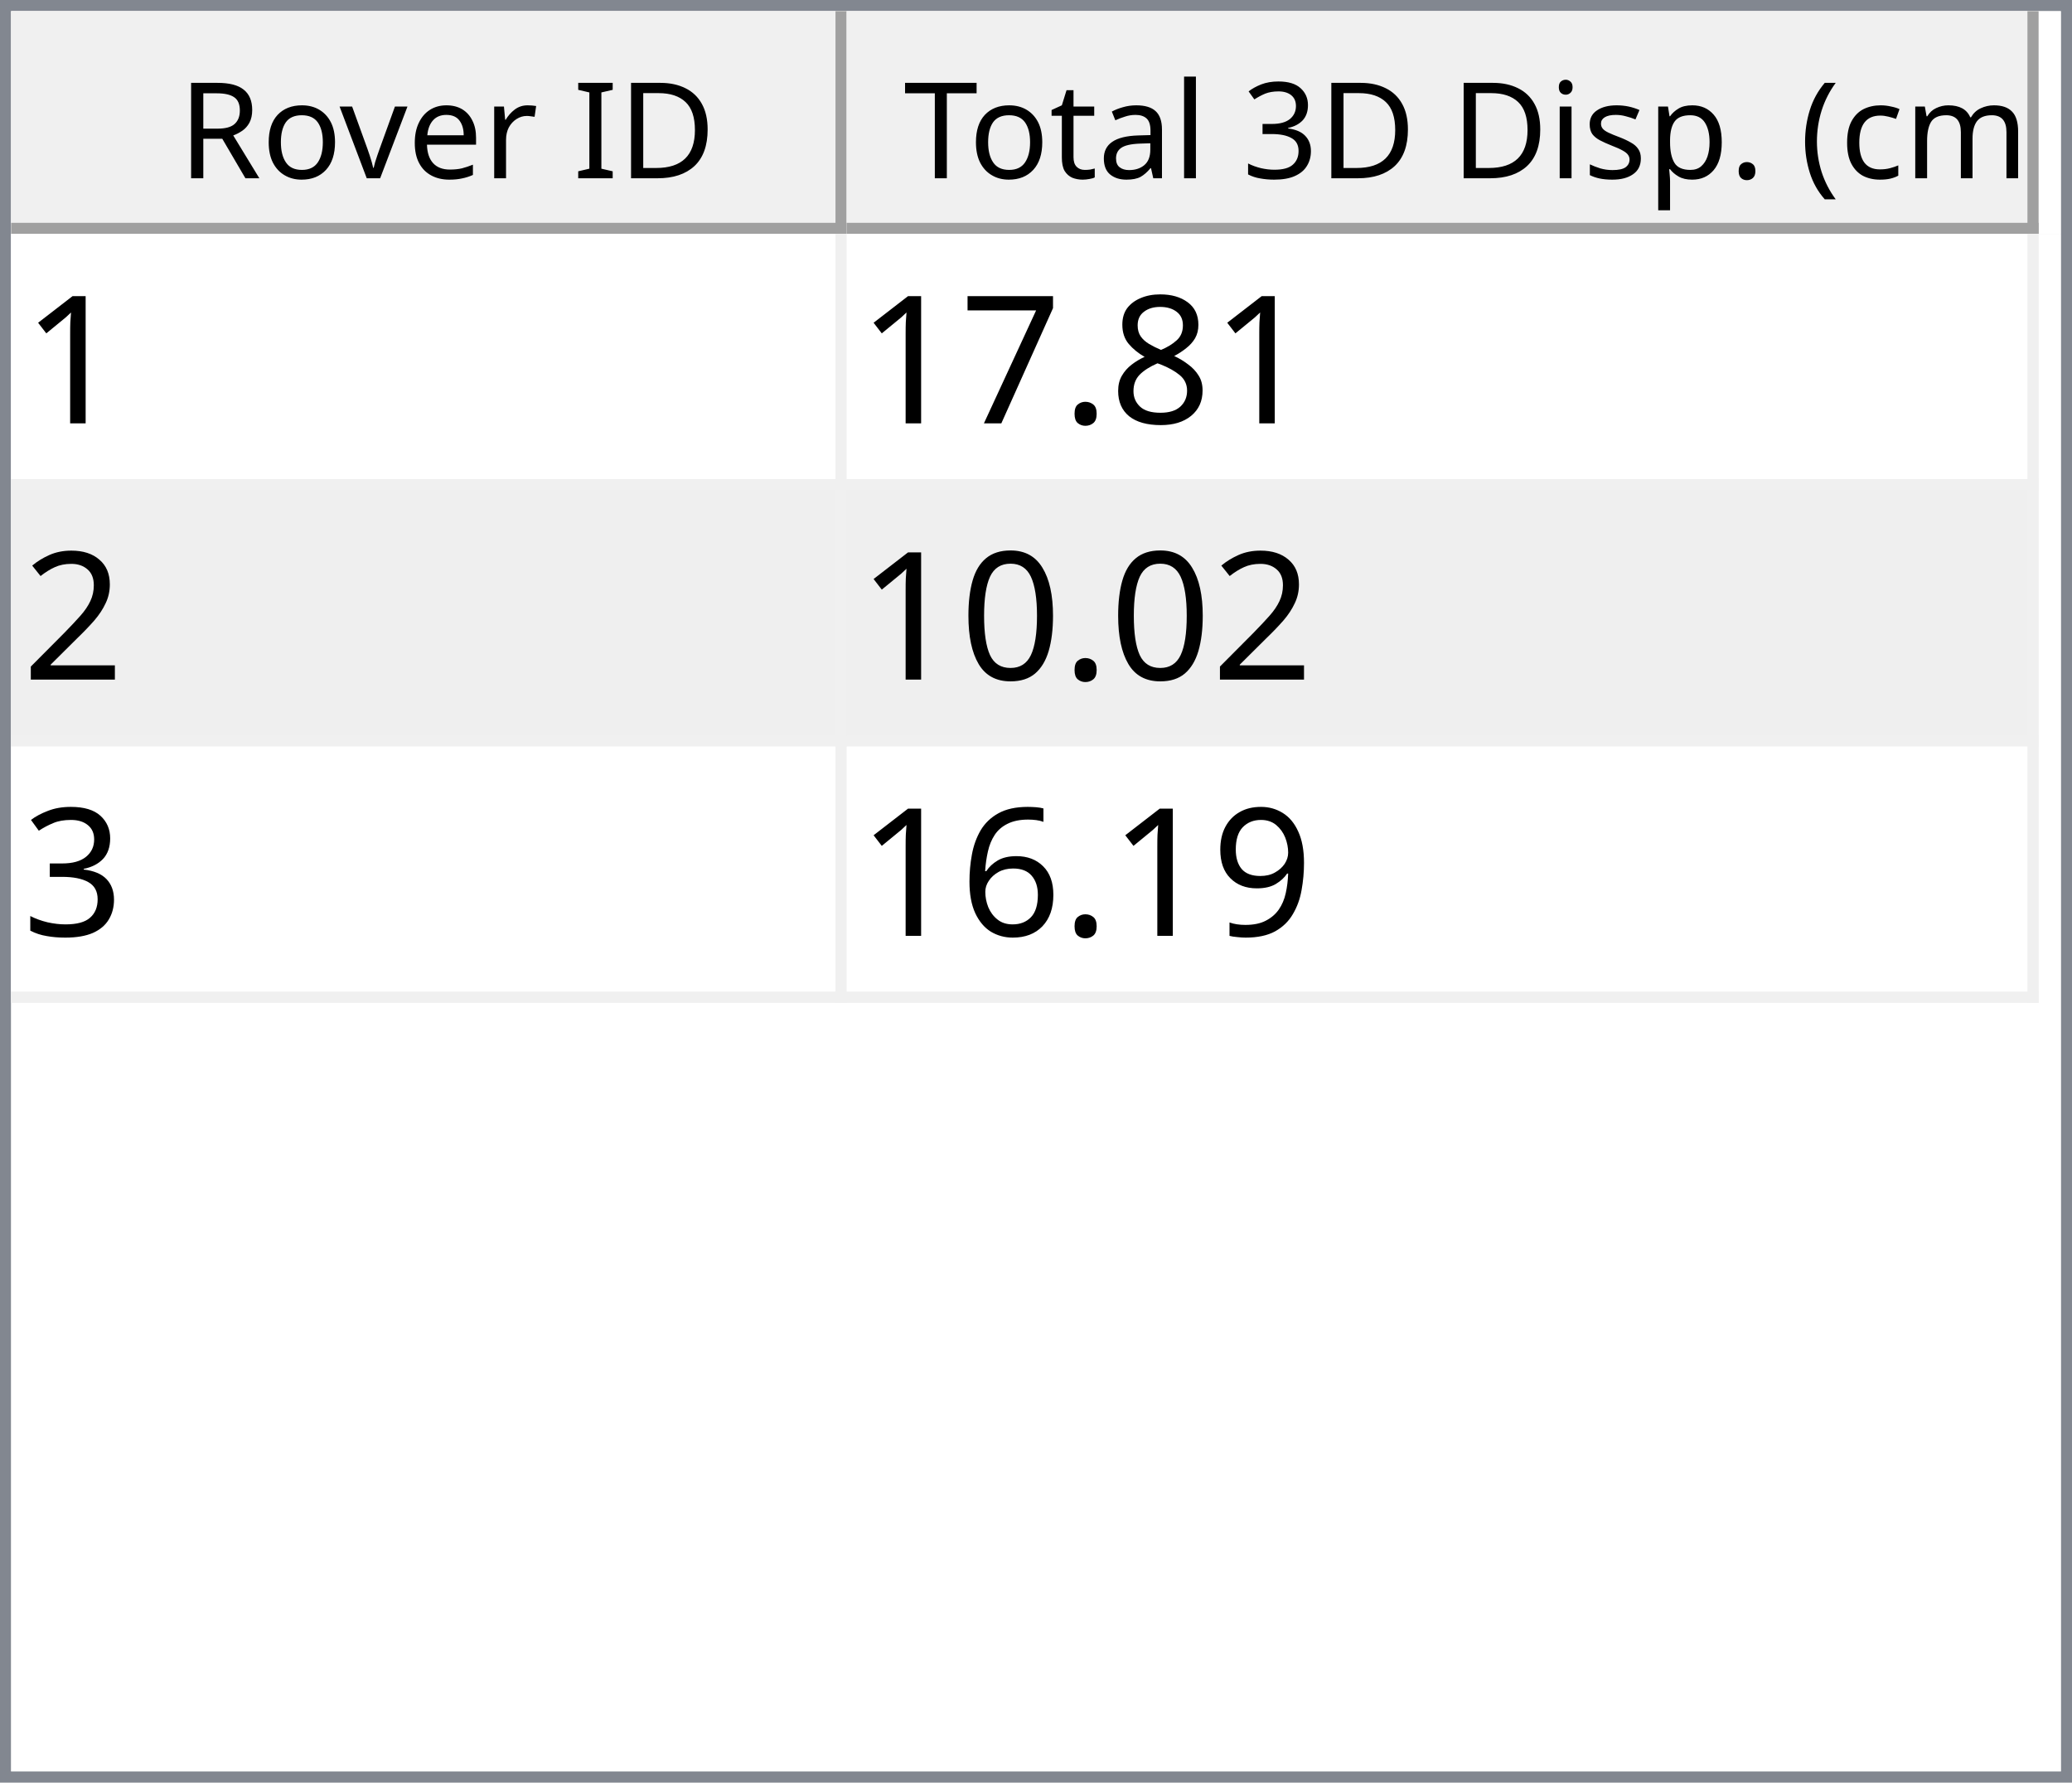
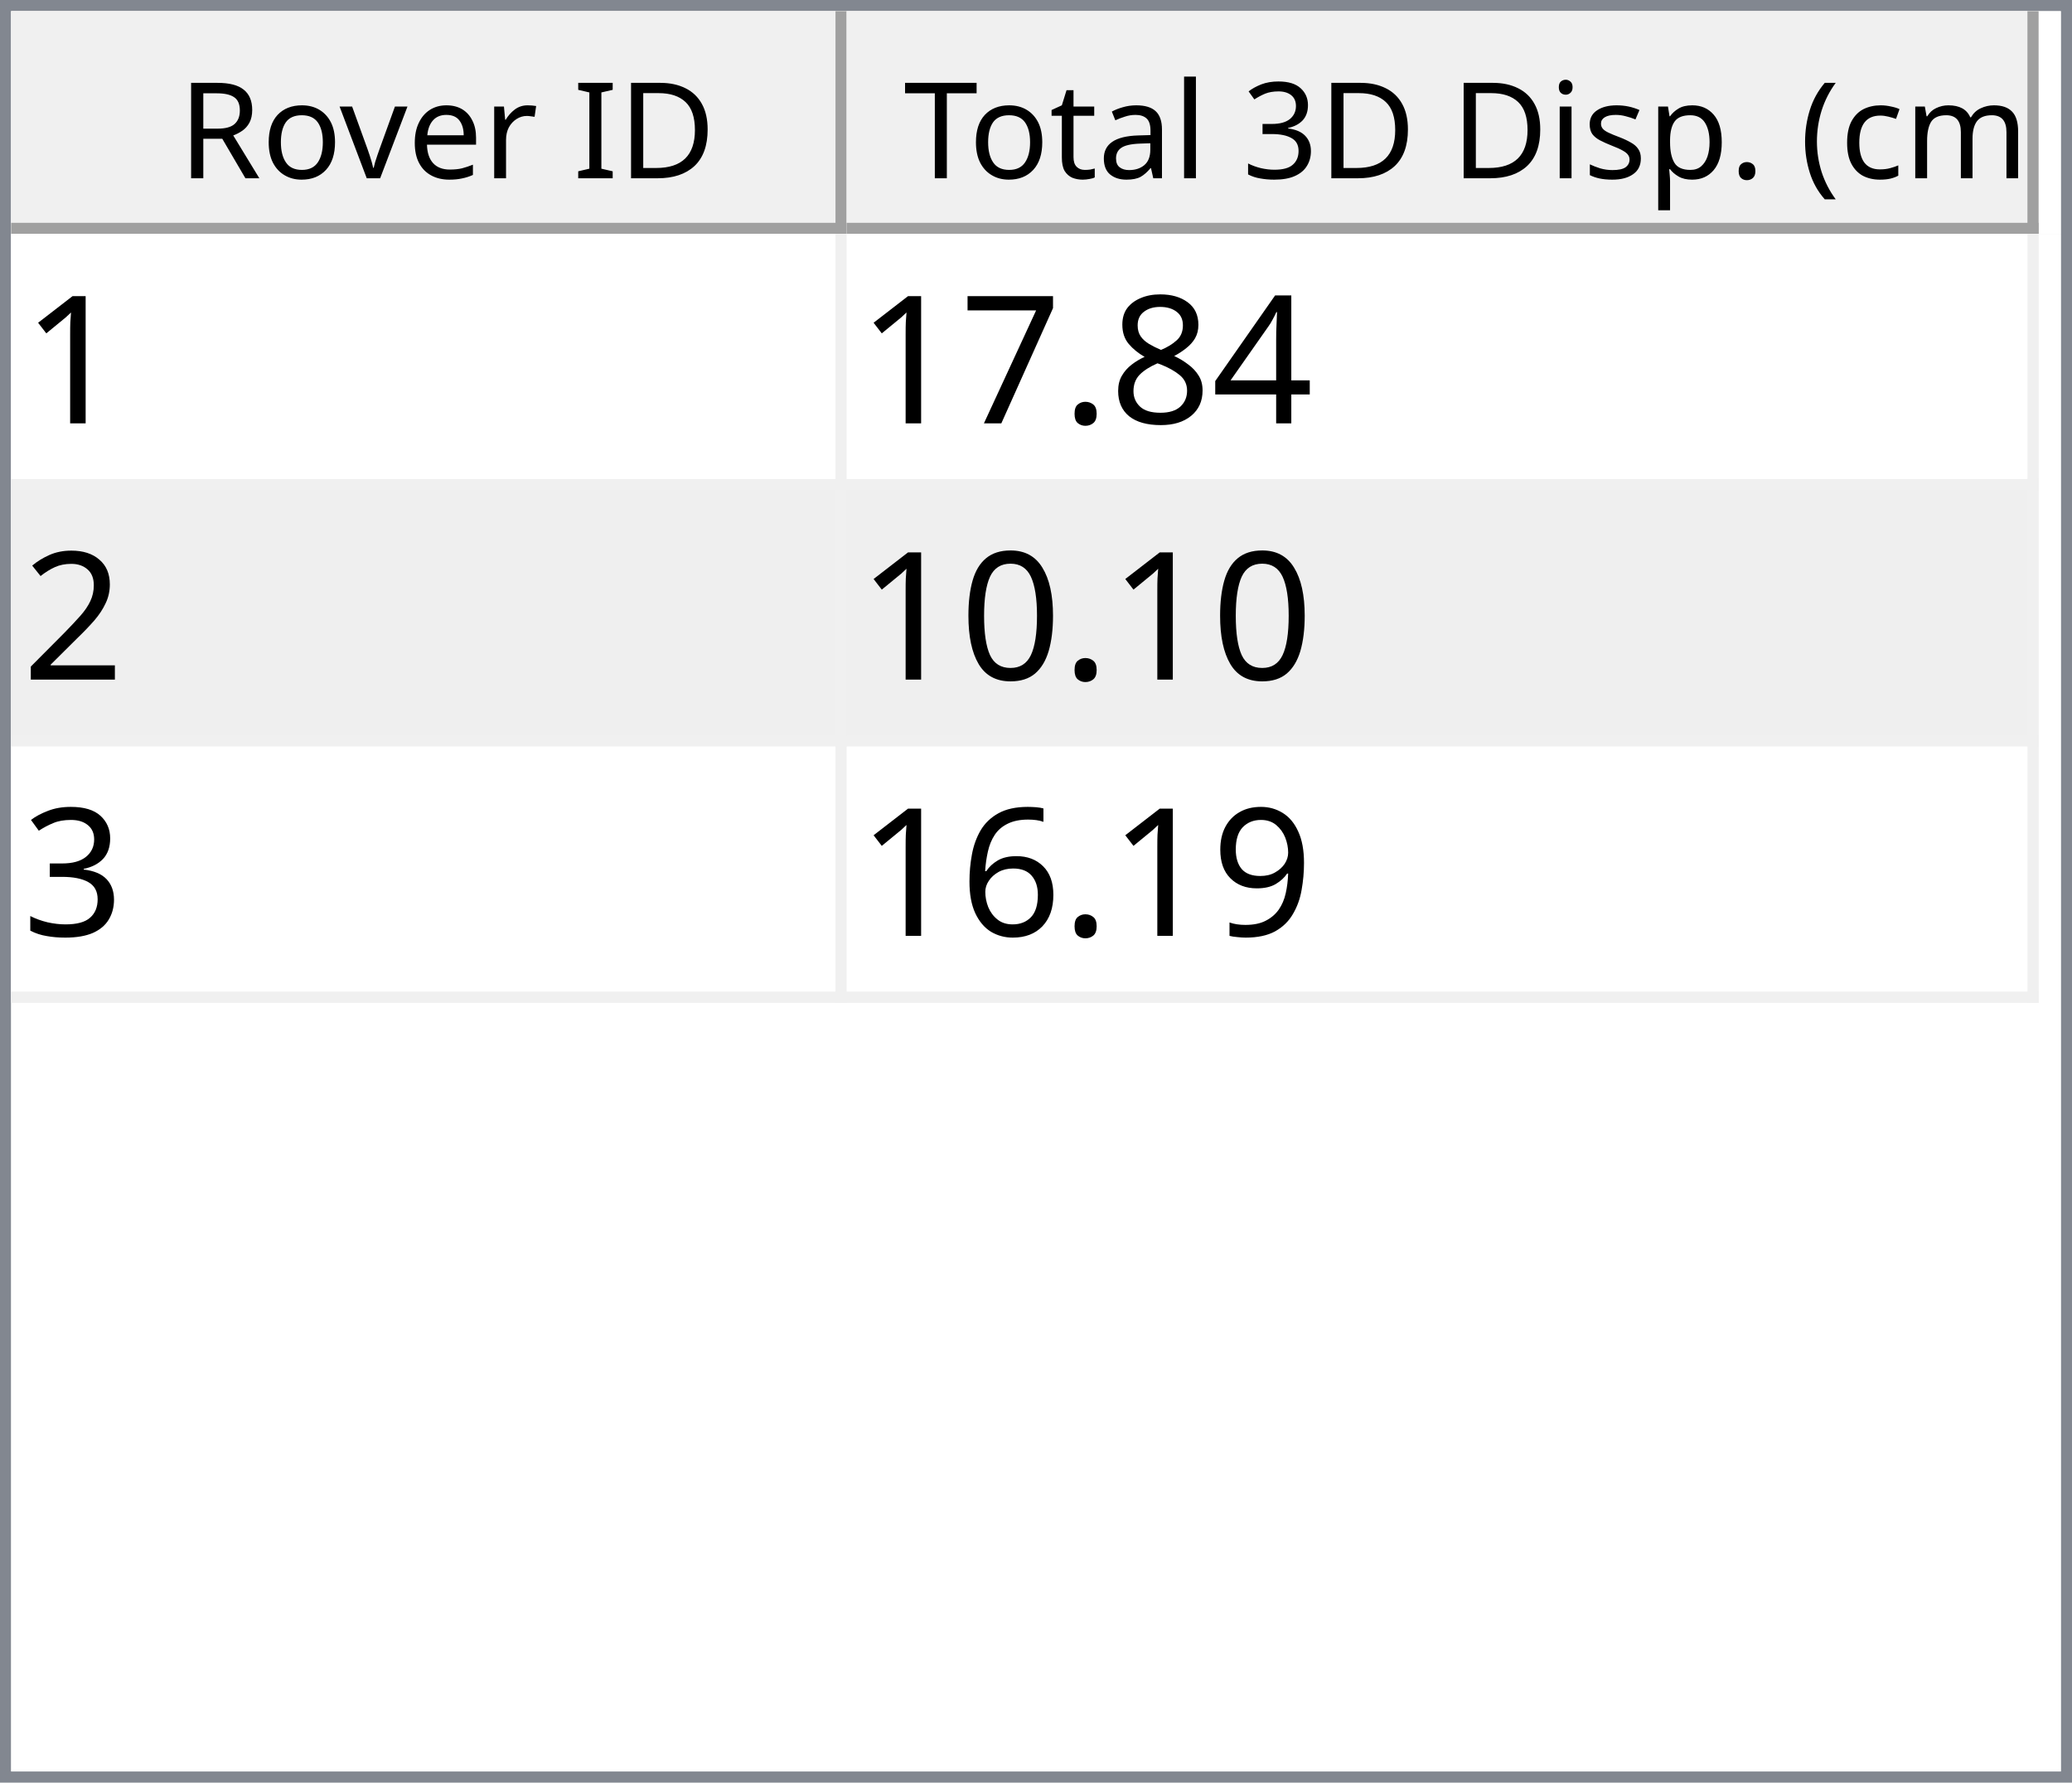
<svg xmlns="http://www.w3.org/2000/svg" style="fill-opacity:1; color-rendering:auto; color-interpolation:auto; text-rendering:auto; stroke:black; stroke-linecap:square; stroke-miterlimit:10; shape-rendering:auto; stroke-opacity:1; fill:black; stroke-dasharray:none; font-weight:normal; stroke-width:1; font-family:'Dialog'; font-style:normal; stroke-linejoin:miter; font-size:12px; stroke-dashoffset:0; image-rendering:auto;" width="186" height="160">
  <defs id="genericDefs" />
  <g>
    <defs id="defs1">
      <clipPath clipPathUnits="userSpaceOnUse" id="clipPath1">
        <path d="M0 0 L186 0 L186 160 L0 160 L0 0 Z" />
      </clipPath>
      <clipPath clipPathUnits="userSpaceOnUse" id="clipPath2">
        <path d="M0 0 L0 160 L186 160 L186 0 Z" />
      </clipPath>
      <clipPath clipPathUnits="userSpaceOnUse" id="clipPath3">
        <path d="M0 0 L0 20 L184 20 L184 0 Z" />
      </clipPath>
      <clipPath clipPathUnits="userSpaceOnUse" id="clipPath4">
        <path d="M0 0 L0 20 L75 20 L75 0 Z" />
      </clipPath>
      <clipPath clipPathUnits="userSpaceOnUse" id="clipPath5">
        <path d="M1 1 L1 19 L74 19 L74 1 Z" />
      </clipPath>
      <clipPath clipPathUnits="userSpaceOnUse" id="clipPath6">
        <path d="M0 0 L0 18 L73 18 L73 0 Z" />
      </clipPath>
      <clipPath clipPathUnits="userSpaceOnUse" id="clipPath7">
        <path d="M-0.5 -0.5 L-0.5 19.5 L74.5 19.5 L74.5 -0.5 Z" />
      </clipPath>
      <clipPath clipPathUnits="userSpaceOnUse" id="clipPath8">
        <path d="M0 0 L0 20 L107 20 L107 0 Z" />
      </clipPath>
      <clipPath clipPathUnits="userSpaceOnUse" id="clipPath9">
        <path d="M1 1 L1 19 L106 19 L106 1 Z" />
      </clipPath>
      <clipPath clipPathUnits="userSpaceOnUse" id="clipPath10">
        <path d="M0 0 L0 18 L105 18 L105 0 Z" />
      </clipPath>
      <clipPath clipPathUnits="userSpaceOnUse" id="clipPath11">
        <path d="M-0.5 -0.5 L-0.5 19.5 L106.5 19.5 L106.5 -0.5 Z" />
      </clipPath>
      <clipPath clipPathUnits="userSpaceOnUse" id="clipPath12">
        <path d="M0 0 L0 138 L184 138 L184 0 Z" />
      </clipPath>
      <clipPath clipPathUnits="userSpaceOnUse" id="clipPath13">
        <path d="M0 0 L0 69 L182 69 L182 0 Z" />
      </clipPath>
      <clipPath clipPathUnits="userSpaceOnUse" id="clipPath14">
        <path d="M-0.5 -0.5 L-0.5 68.5 L181.5 68.5 L181.5 -0.5 Z" />
      </clipPath>
      <clipPath clipPathUnits="userSpaceOnUse" id="clipPath15">
        <path d="M0 0 L0 22 L74 22 L74 0 Z" />
      </clipPath>
      <clipPath clipPathUnits="userSpaceOnUse" id="clipPath16">
        <path d="M0 0 L0 22 L106 22 L106 0 Z" />
      </clipPath>
      <font horiz-adv-x="64.551" id="font1">
        <font-face ascent="107.91" descent="25.098" units-per-em="100" style="font-style:normal; font-family:Segoe UI; font-weight:normal;" />
        <missing-glyph horiz-adv-x="64.551" d="M8.109 0 L8.109 68.266 L56.453 68.266 L56.453 0 L8.109 0 ZM15.328 7.234 L49.219 7.234 L49.219 61.031 L15.328 61.031 L15.328 7.234 Z" />
        <glyph unicode="D" horiz-adv-x="70.117" d="M9.188 0 L9.188 70.016 L28.516 70.016 Q65.531 70.016 65.531 35.891 Q65.531 19.672 55.25 9.836 Q44.969 0 27.734 0 L9.188 0 ZM17.391 62.594 L17.391 7.422 L27.828 7.422 Q41.609 7.422 49.273 14.797 Q56.938 22.172 56.938 35.688 Q56.938 62.594 28.328 62.594 L17.391 62.594 Z" />
        <glyph unicode="I" horiz-adv-x="26.611" d="M17.391 0 L9.188 0 L9.188 70.016 L17.391 70.016 L17.391 0 Z" />
        <glyph unicode=" " horiz-adv-x="27.393" d="" />
        <glyph unicode="r" horiz-adv-x="34.766" d="M34.188 41.891 Q32.078 43.5 28.125 43.5 Q23 43.5 19.555 38.672 Q16.109 33.844 16.109 25.484 L16.109 0 L8.109 0 L8.109 50 L16.109 50 L16.109 39.703 L16.312 39.703 Q18.016 44.969 21.531 47.922 Q25.047 50.875 29.391 50.875 Q32.516 50.875 34.188 50.203 L34.188 41.891 Z" />
        <glyph unicode="e" horiz-adv-x="52.295" d="M48.297 23 L12.984 23 Q13.188 14.656 17.484 10.109 Q21.781 5.562 29.297 5.562 Q37.75 5.562 44.828 11.141 L44.828 3.609 Q38.234 -1.172 27.391 -1.172 Q16.797 -1.172 10.742 5.641 Q4.688 12.453 4.688 24.812 Q4.688 36.469 11.305 43.82 Q17.922 51.172 27.734 51.172 Q37.547 51.172 42.922 44.828 Q48.297 38.484 48.297 27.203 L48.297 23 ZM40.094 29.781 Q40.047 36.719 36.75 40.578 Q33.453 44.438 27.594 44.438 Q21.922 44.438 17.969 40.383 Q14.016 36.328 13.094 29.781 L40.094 29.781 Z" />
        <glyph unicode="v" horiz-adv-x="47.9" d="M47.406 50 L27.484 0 L19.625 0 L0.688 50 L9.469 50 L22.172 13.672 Q23.578 9.672 23.922 6.688 L24.125 6.688 Q24.609 10.453 25.688 13.484 L38.969 50 L47.406 50 Z" />
        <glyph unicode="o" horiz-adv-x="58.594" d="M29 -1.172 Q17.922 -1.172 11.305 5.836 Q4.688 12.844 4.688 24.422 Q4.688 37.016 11.57 44.094 Q18.453 51.172 30.172 51.172 Q41.359 51.172 47.633 44.289 Q53.906 37.406 53.906 25.203 Q53.906 13.234 47.141 6.031 Q40.375 -1.172 29 -1.172 ZM29.594 44.438 Q21.875 44.438 17.383 39.188 Q12.891 33.938 12.891 24.703 Q12.891 15.828 17.43 10.695 Q21.969 5.562 29.594 5.562 Q37.359 5.562 41.531 10.594 Q45.703 15.625 45.703 24.906 Q45.703 34.281 41.531 39.359 Q37.359 44.438 29.594 44.438 Z" />
        <glyph unicode="R" horiz-adv-x="59.814" d="M59.375 0 L49.609 0 L37.891 19.625 Q36.281 22.359 34.766 24.289 Q33.25 26.219 31.664 27.438 Q30.078 28.656 28.25 29.219 Q26.422 29.781 24.125 29.781 L17.391 29.781 L17.391 0 L9.188 0 L9.188 70.016 L30.078 70.016 Q34.672 70.016 38.555 68.867 Q42.438 67.719 45.289 65.375 Q48.141 63.031 49.758 59.547 Q51.375 56.062 51.375 51.375 Q51.375 47.703 50.273 44.656 Q49.172 41.609 47.148 39.211 Q45.125 36.812 42.266 35.133 Q39.406 33.453 35.844 32.516 L35.844 32.328 Q37.594 31.547 38.891 30.547 Q40.188 29.547 41.359 28.18 Q42.531 26.812 43.68 25.078 Q44.828 23.344 46.234 21.047 L59.375 0 ZM17.391 62.594 L17.391 37.203 L28.516 37.203 Q31.594 37.203 34.203 38.133 Q36.812 39.062 38.719 40.797 Q40.625 42.531 41.703 45.047 Q42.781 47.562 42.781 50.688 Q42.781 56.297 39.141 59.445 Q35.5 62.594 28.609 62.594 L17.391 62.594 Z" />
        <glyph unicode=")" horiz-adv-x="30.176" d="M8.297 -15.922 L1.172 -15.922 Q16.406 2.344 16.406 26.812 Q16.406 51.469 1.078 70.016 L8.297 70.016 Q23.531 52.156 23.531 26.703 Q23.531 1.375 8.297 -15.922 Z" />
        <glyph unicode="m" horiz-adv-x="86.133" d="M79.109 0 L71.094 0 L71.094 28.719 Q71.094 37.016 68.531 40.727 Q65.969 44.438 59.906 44.438 Q54.781 44.438 51.195 39.75 Q47.609 35.062 47.609 28.516 L47.609 0 L39.594 0 L39.594 29.688 Q39.594 44.438 28.219 44.438 Q22.953 44.438 19.531 40.016 Q16.109 35.594 16.109 28.516 L16.109 0 L8.109 0 L8.109 50 L16.109 50 L16.109 42.094 L16.312 42.094 Q21.625 51.172 31.844 51.172 Q36.969 51.172 40.773 48.312 Q44.578 45.453 46 40.828 Q51.562 51.172 62.594 51.172 Q79.109 51.172 79.109 30.812 L79.109 0 Z" />
        <glyph unicode="c" horiz-adv-x="46.191" d="M42.188 2.297 Q36.422 -1.172 28.516 -1.172 Q17.828 -1.172 11.258 5.789 Q4.688 12.75 4.688 23.828 Q4.688 36.188 11.766 43.68 Q18.844 51.172 30.672 51.172 Q37.25 51.172 42.281 48.734 L42.281 40.531 Q36.719 44.438 30.375 44.438 Q22.703 44.438 17.797 38.945 Q12.891 33.453 12.891 24.516 Q12.891 15.719 17.508 10.641 Q22.125 5.562 29.891 5.562 Q36.422 5.562 42.188 9.906 L42.188 2.297 Z" />
        <glyph unicode="(" horiz-adv-x="30.176" d="M29.109 -15.922 L21.969 -15.922 Q6.844 1.375 6.844 26.703 Q6.844 52.156 21.969 70.016 L29.203 70.016 Q13.875 51.469 13.875 26.812 Q13.875 2.344 29.109 -15.922 Z" />
        <glyph unicode="." horiz-adv-x="21.68" d="M10.891 -1.078 Q8.641 -1.078 7.055 0.539 Q5.469 2.156 5.469 4.391 Q5.469 6.641 7.055 8.273 Q8.641 9.906 10.891 9.906 Q13.188 9.906 14.797 8.273 Q16.406 6.641 16.406 4.391 Q16.406 2.156 14.797 0.539 Q13.188 -1.078 10.891 -1.078 Z" />
        <glyph unicode="p" horiz-adv-x="58.789" d="M16.312 7.234 L16.109 7.234 L16.109 -23 L8.109 -23 L8.109 50 L16.109 50 L16.109 41.219 L16.312 41.219 Q22.219 51.172 33.594 51.172 Q43.266 51.172 48.688 44.461 Q54.109 37.75 54.109 26.469 Q54.109 13.922 48 6.375 Q41.891 -1.172 31.297 -1.172 Q21.578 -1.172 16.312 7.234 ZM16.109 27.391 L16.109 20.406 Q16.109 14.203 20.141 9.883 Q24.172 5.562 30.375 5.562 Q37.641 5.562 41.773 11.133 Q45.906 16.703 45.906 26.609 Q45.906 34.969 42.047 39.703 Q38.188 44.438 31.594 44.438 Q24.609 44.438 20.359 39.578 Q16.109 34.719 16.109 27.391 Z" />
        <glyph unicode="s" horiz-adv-x="42.432" d="M5.078 1.812 L5.078 10.406 Q11.625 5.562 19.484 5.562 Q30.031 5.562 30.031 12.594 Q30.031 14.594 29.125 15.992 Q28.219 17.391 26.68 18.461 Q25.141 19.531 23.07 20.383 Q21 21.234 18.609 22.172 Q15.281 23.484 12.766 24.828 Q10.25 26.172 8.57 27.859 Q6.891 29.547 6.031 31.695 Q5.172 33.844 5.172 36.719 Q5.172 40.234 6.789 42.945 Q8.406 45.656 11.086 47.484 Q13.766 49.312 17.211 50.242 Q20.656 51.172 24.312 51.172 Q30.812 51.172 35.938 48.922 L35.938 40.828 Q30.422 44.438 23.25 44.438 Q21 44.438 19.195 43.922 Q17.391 43.406 16.094 42.477 Q14.797 41.547 14.086 40.258 Q13.375 38.969 13.375 37.406 Q13.375 35.453 14.086 34.133 Q14.797 32.812 16.164 31.789 Q17.531 30.766 19.484 29.938 Q21.438 29.109 23.922 28.125 Q27.25 26.859 29.883 25.516 Q32.516 24.172 34.375 22.484 Q36.234 20.797 37.234 18.602 Q38.234 16.406 38.234 13.375 Q38.234 9.672 36.602 6.938 Q34.969 4.203 32.234 2.398 Q29.5 0.594 25.93 -0.289 Q22.359 -1.172 18.453 -1.172 Q10.75 -1.172 5.078 1.812 Z" />
        <glyph unicode="i" horiz-adv-x="24.219" d="M12.203 62.703 Q10.062 62.703 8.547 64.164 Q7.031 65.625 7.031 67.875 Q7.031 70.125 8.547 71.609 Q10.062 73.094 12.203 73.094 Q14.406 73.094 15.945 71.609 Q17.484 70.125 17.484 67.875 Q17.484 65.719 15.945 64.211 Q14.406 62.703 12.203 62.703 ZM16.109 0 L8.109 0 L8.109 50 L16.109 50 L16.109 0 Z" />
        <glyph unicode="3" horiz-adv-x="53.906" d="M46.531 19.828 Q46.531 15.094 44.75 11.211 Q42.969 7.328 39.719 4.57 Q36.469 1.812 31.93 0.297 Q27.391 -1.219 21.922 -1.219 Q11.922 -1.219 6 2.594 L6 11.188 Q13.094 5.609 22.219 5.609 Q25.875 5.609 28.828 6.539 Q31.781 7.469 33.906 9.227 Q36.031 10.984 37.18 13.477 Q38.328 15.969 38.328 19.094 Q38.328 32.812 18.797 32.812 L12.984 32.812 L12.984 39.594 L18.5 39.594 Q35.797 39.594 35.797 52.484 Q35.797 64.406 22.609 64.406 Q15.188 64.406 8.688 59.422 L8.688 67.188 Q15.375 71.188 24.609 71.188 Q29 71.188 32.57 69.969 Q36.141 68.75 38.68 66.555 Q41.219 64.359 42.609 61.281 Q44 58.203 44 54.5 Q44 40.672 30.031 36.719 L30.031 36.531 Q33.594 36.141 36.625 34.797 Q39.656 33.453 41.852 31.305 Q44.047 29.156 45.289 26.25 Q46.531 23.344 46.531 19.828 Z" />
        <glyph unicode="l" horiz-adv-x="24.219" d="M16.109 0 L8.109 0 L8.109 74.031 L16.109 74.031 L16.109 0 Z" />
        <glyph unicode="a" horiz-adv-x="50.879" d="M43.891 0 L35.891 0 L35.891 7.812 L35.688 7.812 Q30.469 -1.172 20.312 -1.172 Q12.844 -1.172 8.617 2.781 Q4.391 6.734 4.391 13.281 Q4.391 27.297 20.906 29.594 L35.891 31.688 Q35.891 44.438 25.594 44.438 Q16.547 44.438 9.281 38.281 L9.281 46.484 Q16.656 51.172 26.266 51.172 Q43.891 51.172 43.891 32.516 L43.891 0 ZM35.891 25.297 L23.828 23.641 Q18.266 22.859 15.43 20.875 Q12.594 18.891 12.594 13.875 Q12.594 10.203 15.211 7.883 Q17.828 5.562 22.172 5.562 Q28.125 5.562 32.008 9.742 Q35.891 13.922 35.891 20.312 L35.891 25.297 Z" />
        <glyph unicode="t" horiz-adv-x="33.887" d="M31.297 0.484 Q28.469 -1.078 23.828 -1.078 Q10.688 -1.078 10.688 13.578 L10.688 43.172 L2.094 43.172 L2.094 50 L10.688 50 L10.688 62.203 L18.703 64.797 L18.703 50 L31.297 50 L31.297 43.172 L18.703 43.172 L18.703 14.984 Q18.703 9.969 20.414 7.82 Q22.125 5.672 26.078 5.672 Q29.109 5.672 31.297 7.328 L31.297 0.484 Z" />
        <glyph unicode="T" horiz-adv-x="52.393" d="M50.594 62.594 L30.375 62.594 L30.375 0 L22.172 0 L22.172 62.594 L2 62.594 L2 70.016 L50.594 70.016 L50.594 62.594 Z" />
      </font>
      <font horiz-adv-x="75.0" id="font2">
        <font-face ascent="100.537" descent="21.973" units-per-em="100" style="font-style:normal; font-family:sans-serif; font-weight:normal;" />
        <missing-glyph horiz-adv-x="75.0" d="M12.5 0 L12.5 62.5 L62.5 62.5 L62.5 0 L12.5 0 ZM14.062 1.562 L60.938 1.562 L60.938 60.938 L14.062 60.938 L14.062 1.562 Z" />
        <glyph unicode="1" horiz-adv-x="55.615" d="M37.25 0 L28.469 0 L28.469 56 Q25.297 52.984 20.141 49.953 Q14.984 46.922 10.891 45.406 L10.891 53.906 Q18.266 57.375 23.781 62.305 Q29.297 67.234 31.594 71.875 L37.25 71.875 L37.25 0 Z" />
+         <glyph unicode="4" horiz-adv-x="55.615" d="M32.328 0 L32.328 17.141 L1.266 17.141 L1.266 25.203 L33.938 71.578 L41.109 71.578 L41.109 25.203 L50.781 25.203 L50.781 17.141 L41.109 17.141 L41.109 0 L32.328 0 ZM32.328 25.203 L32.328 57.469 L9.906 25.203 L32.328 25.203 Z" />
        <glyph unicode="8" horiz-adv-x="55.615" d="M17.672 38.812 Q12.203 40.828 9.57 44.539 Q6.938 48.25 6.938 53.422 Q6.938 61.234 12.555 66.555 Q18.172 71.875 27.484 71.875 Q36.859 71.875 42.578 66.43 Q48.297 60.984 48.297 53.172 Q48.297 48.188 45.68 44.508 Q43.062 40.828 37.75 38.812 Q44.344 36.672 47.781 31.883 Q51.219 27.094 51.219 20.453 Q51.219 11.281 44.727 5.031 Q38.234 -1.219 27.641 -1.219 Q17.047 -1.219 10.547 5.055 Q4.047 11.328 4.047 20.703 Q4.047 27.688 7.594 32.398 Q11.141 37.109 17.672 38.812 ZM15.922 53.719 Q15.922 48.641 19.195 45.414 Q22.469 42.188 27.688 42.188 Q32.766 42.188 36.016 45.383 Q39.266 48.578 39.266 53.219 Q39.266 58.062 35.914 61.359 Q32.562 64.656 27.594 64.656 Q22.562 64.656 19.242 61.43 Q15.922 58.203 15.922 53.719 ZM13.094 20.656 Q13.094 16.891 14.875 13.375 Q16.656 9.859 20.172 7.93 Q23.688 6 27.734 6 Q34.031 6 38.133 10.055 Q42.234 14.109 42.234 20.359 Q42.234 26.703 38.016 30.859 Q33.797 35.016 27.438 35.016 Q21.234 35.016 17.164 30.914 Q13.094 26.812 13.094 20.656 Z" />
        <glyph unicode="." horiz-adv-x="27.783" d="M9.078 0 L9.078 10.016 L19.094 10.016 L19.094 0 L9.078 0 Z" />
        <glyph unicode="7" horiz-adv-x="55.615" d="M4.734 62.203 L4.734 70.656 L51.078 70.656 L51.078 63.812 Q44.234 56.547 37.523 44.484 Q30.812 32.422 27.156 19.672 Q24.516 10.688 23.781 0 L14.75 0 Q14.891 8.453 18.062 20.414 Q21.234 32.375 27.172 43.484 Q33.109 54.594 39.797 62.203 L4.734 62.203 Z" />
        <glyph unicode="2" horiz-adv-x="55.615" d="M50.344 8.453 L50.344 0 L3.031 0 Q2.938 3.172 4.047 6.109 Q5.859 10.938 9.836 15.625 Q13.812 20.312 21.344 26.469 Q33.016 36.031 37.117 41.625 Q41.219 47.219 41.219 52.203 Q41.219 57.422 37.477 61.008 Q33.734 64.594 27.734 64.594 Q21.391 64.594 17.578 60.789 Q13.766 56.984 13.719 50.25 L4.688 51.172 Q5.609 61.281 11.664 66.578 Q17.719 71.875 27.938 71.875 Q38.234 71.875 44.242 66.164 Q50.25 60.453 50.25 52 Q50.25 47.703 48.492 43.555 Q46.734 39.406 42.656 34.812 Q38.578 30.219 29.109 22.219 Q21.188 15.578 18.945 13.211 Q16.703 10.844 15.234 8.453 L50.344 8.453 Z" />
        <glyph unicode="0" horiz-adv-x="55.615" d="M4.156 35.297 Q4.156 48 6.766 55.742 Q9.375 63.484 14.523 67.68 Q19.672 71.875 27.484 71.875 Q33.25 71.875 37.594 69.555 Q41.938 67.234 44.773 62.867 Q47.609 58.5 49.219 52.227 Q50.828 45.953 50.828 35.297 Q50.828 22.703 48.242 14.969 Q45.656 7.234 40.508 3.008 Q35.359 -1.219 27.484 -1.219 Q17.141 -1.219 11.234 6.203 Q4.156 15.141 4.156 35.297 ZM13.188 35.297 Q13.188 17.672 17.312 11.836 Q21.438 6 27.484 6 Q33.547 6 37.672 11.859 Q41.797 17.719 41.797 35.297 Q41.797 52.984 37.672 58.789 Q33.547 64.594 27.391 64.594 Q21.344 64.594 17.719 59.469 Q13.188 52.938 13.188 35.297 Z" />
        <glyph unicode="3" horiz-adv-x="55.615" d="M4.203 18.891 L12.984 20.062 Q14.5 12.594 18.141 9.297 Q21.781 6 27 6 Q33.203 6 37.477 10.297 Q41.75 14.594 41.75 20.953 Q41.75 27 37.797 30.93 Q33.844 34.859 27.734 34.859 Q25.25 34.859 21.531 33.891 L22.516 41.609 Q23.391 41.5 23.922 41.5 Q29.547 41.5 34.039 44.43 Q38.531 47.359 38.531 53.469 Q38.531 58.297 35.258 61.477 Q31.984 64.656 26.812 64.656 Q21.688 64.656 18.266 61.43 Q14.844 58.203 13.875 51.766 L5.078 53.328 Q6.688 62.156 12.398 67.016 Q18.109 71.875 26.609 71.875 Q32.469 71.875 37.398 69.359 Q42.328 66.844 44.945 62.5 Q47.562 58.156 47.562 53.266 Q47.562 48.641 45.07 44.828 Q42.578 41.016 37.703 38.766 Q44.047 37.312 47.562 32.695 Q51.078 28.078 51.078 21.141 Q51.078 11.766 44.242 5.25 Q37.406 -1.266 26.953 -1.266 Q17.531 -1.266 11.305 4.352 Q5.078 9.969 4.203 18.891 Z" />
        <glyph unicode="9" horiz-adv-x="55.615" d="M5.469 16.547 L13.922 17.328 Q14.984 11.375 18.016 8.688 Q21.047 6 25.781 6 Q29.828 6 32.883 7.859 Q35.938 9.719 37.891 12.82 Q39.844 15.922 41.164 21.195 Q42.484 26.469 42.484 31.938 Q42.484 32.516 42.438 33.688 Q39.797 29.5 35.234 26.883 Q30.672 24.266 25.344 24.266 Q16.453 24.266 10.305 30.711 Q4.156 37.156 4.156 47.703 Q4.156 58.594 10.578 65.234 Q17 71.875 26.656 71.875 Q33.641 71.875 39.43 68.117 Q45.219 64.359 48.219 57.398 Q51.219 50.438 51.219 37.25 Q51.219 23.531 48.242 15.406 Q45.266 7.281 39.383 3.031 Q33.5 -1.219 25.594 -1.219 Q17.188 -1.219 11.867 3.445 Q6.547 8.109 5.469 16.547 ZM41.453 48.141 Q41.453 55.719 37.43 60.156 Q33.406 64.594 27.734 64.594 Q21.875 64.594 17.531 59.812 Q13.188 55.031 13.188 47.406 Q13.188 40.578 17.312 36.305 Q21.438 32.031 27.484 32.031 Q33.594 32.031 37.523 36.305 Q41.453 40.578 41.453 48.141 Z" />
        <glyph unicode="6" horiz-adv-x="55.615" d="M49.75 54.047 L41.016 53.375 Q39.844 58.547 37.703 60.891 Q34.125 64.656 28.906 64.656 Q24.703 64.656 21.531 62.312 Q17.391 59.281 14.992 53.469 Q12.594 47.656 12.5 36.922 Q15.672 41.75 20.266 44.094 Q24.859 46.438 29.891 46.438 Q38.672 46.438 44.852 39.969 Q51.031 33.5 51.031 23.25 Q51.031 16.5 48.125 10.719 Q45.219 4.938 40.141 1.859 Q35.062 -1.219 28.609 -1.219 Q17.625 -1.219 10.695 6.859 Q3.766 14.938 3.766 33.5 Q3.766 54.25 11.422 63.672 Q18.109 71.875 29.438 71.875 Q37.891 71.875 43.289 67.141 Q48.688 62.406 49.75 54.047 ZM13.875 23.188 Q13.875 18.656 15.797 14.508 Q17.719 10.359 21.188 8.18 Q24.656 6 28.469 6 Q34.031 6 38.039 10.492 Q42.047 14.984 42.047 22.703 Q42.047 30.125 38.086 34.398 Q34.125 38.672 28.125 38.672 Q22.172 38.672 18.023 34.398 Q13.875 30.125 13.875 23.188 Z" />
      </font>
    </defs>
    <g style="fill:white; stroke:white;">
      <rect x="0" y="0" width="186" style="clip-path:url(#clipPath1); stroke:none;" height="160" />
    </g>
    <g style="fill:white; text-rendering:optimizeSpeed; color-rendering:optimizeSpeed; image-rendering:optimizeSpeed; shape-rendering:crispEdges; stroke:white; color-interpolation:sRGB;">
      <rect x="0" width="186" height="160" y="0" style="stroke:none;" />
      <path style="stroke:none;" d="M0 160 L186 160 L186 0 L0 0 Z" />
    </g>
    <g style="fill:rgb(240,240,240); font-family:'Segoe UI'; stroke:rgb(240,240,240);">
      <rect x="0" y="0" width="186" style="clip-path:url(#clipPath2); stroke:none;" height="160" />
    </g>
    <g style="fill:rgb(130,135,144); font-family:'Segoe UI'; stroke:rgb(130,135,144);">
      <path d="M0 0 L186 0 L186 160 L0 160 L0 0 ZM1 1 L185 1 L185 159 L1 159 L1 1 Z" style="fill-rule:evenodd; clip-path:url(#clipPath2); stroke:none;" />
    </g>
    <g style="fill:white; font-family:'Segoe UI'; stroke:white;" transform="translate(1,1)">
      <rect x="0" y="0" width="184" style="clip-path:url(#clipPath3); stroke:none;" height="20" />
    </g>
    <g style="fill:rgb(240,240,240); font-family:'Segoe UI'; stroke:rgb(240,240,240);" transform="translate(1,1)">
      <rect x="0" y="0" width="75" style="clip-path:url(#clipPath4); stroke:none;" height="20" />
    </g>
    <g style="font-family:'Segoe UI';" transform="translate(2,2)">
      <text x="14" xml:space="preserve" y="14" style="clip-path:url(#clipPath6); stroke:none;">Rover ID</text>
    </g>
    <g style="fill:rgb(160,160,160); font-family:'Segoe UI'; stroke:rgb(160,160,160); stroke-linejoin:bevel;" transform="translate(1.5,1.5)">
      <line x1="74" x2="74" y1="0" style="fill:none; clip-path:url(#clipPath7);" y2="19" />
    </g>
    <g style="fill:rgb(160,160,160); font-family:'Segoe UI'; stroke:rgb(160,160,160); stroke-linejoin:bevel;" transform="matrix(1,0,0,1,1,1) translate(0.5,0.5)">
      <line x1="0" x2="74" y1="19" style="fill:none; clip-path:url(#clipPath7);" y2="19" />
    </g>
    <g style="fill:rgb(240,240,240); font-family:'Segoe UI'; stroke:rgb(240,240,240);" transform="translate(76,1)">
      <rect x="0" y="0" width="107" style="clip-path:url(#clipPath8); stroke:none;" height="20" />
    </g>
    <g style="font-family:'Segoe UI';" transform="translate(77,2)">
      <text x="1" xml:space="preserve" y="14" style="clip-path:url(#clipPath10); stroke:none;"> Total 3D Disp. (cm)</text>
    </g>
    <g style="fill:rgb(160,160,160); font-family:'Segoe UI'; stroke:rgb(160,160,160); stroke-linejoin:bevel;" transform="translate(76.5,1.5)">
      <line x1="106" x2="106" y1="0" style="fill:none; clip-path:url(#clipPath11);" y2="19" />
    </g>
    <g style="fill:rgb(160,160,160); font-family:'Segoe UI'; stroke:rgb(160,160,160); stroke-linejoin:bevel;" transform="matrix(1,0,0,1,76,1) translate(0.5,0.5)">
      <line x1="0" x2="106" y1="19" style="fill:none; clip-path:url(#clipPath11);" y2="19" />
    </g>
    <g style="fill:white; font-family:'Segoe UI'; stroke:white;" transform="translate(1,21)">
      <rect x="0" y="0" width="184" style="clip-path:url(#clipPath12); stroke:none;" height="138" />
    </g>
    <g style="fill:rgb(240,240,240); font-size:16px; font-family:sans-serif; stroke:rgb(240,240,240);" transform="translate(1,21)">
      <rect x="0" y="0" width="182" style="clip-path:url(#clipPath13); stroke:none;" height="69" />
      <line transform="translate(0.5,0.5)" x1="0" x2="181" y1="22" style="clip-path:url(#clipPath14); fill:none; stroke-linejoin:bevel;" y2="22" />
    </g>
    <g transform="matrix(1,0,0,1,1,21) translate(0.5,0.5)" style="fill:rgb(240,240,240); font-size:16px; font-family:sans-serif; stroke:rgb(240,240,240); stroke-linejoin:bevel;">
      <line x1="0" x2="181" y1="45" style="fill:none; clip-path:url(#clipPath14);" y2="45" />
    </g>
    <g transform="matrix(1,0,0,1,1,21) translate(0.5,0.5)" style="fill:rgb(240,240,240); font-size:16px; font-family:sans-serif; stroke:rgb(240,240,240); stroke-linejoin:bevel;">
      <line x1="0" x2="181" y1="68" style="fill:none; clip-path:url(#clipPath14);" y2="68" />
    </g>
    <g transform="matrix(1,0,0,1,1,21) translate(0.5,0.5)" style="fill:rgb(240,240,240); font-size:16px; font-family:sans-serif; stroke:rgb(240,240,240); stroke-linejoin:bevel;">
      <line x1="74" x2="74" y1="0" style="fill:none; clip-path:url(#clipPath14);" y2="68" />
    </g>
    <g transform="matrix(1,0,0,1,1,21) translate(0.5,0.5)" style="fill:rgb(240,240,240); font-size:16px; font-family:sans-serif; stroke:rgb(240,240,240); stroke-linejoin:bevel;">
      <line x1="181" x2="181" y1="0" style="fill:none; clip-path:url(#clipPath14);" y2="68" />
    </g>
    <g style="fill:white; font-size:16px; font-family:sans-serif; stroke:white;" transform="matrix(1,0,0,1,1,21)">
      <rect x="0" y="0" width="74" style="clip-path:url(#clipPath15); stroke:none;" height="22" />
      <text x="1" y="17" style="fill:black; clip-path:url(#clipPath15); stroke:none;" xml:space="preserve">1</text>
    </g>
    <g style="fill:white; font-size:16px; font-family:sans-serif; stroke:white;" transform="matrix(1,0,0,1,1,21) translate(75,0)">
      <rect x="0" y="0" width="106" style="clip-path:url(#clipPath16); stroke:none;" height="22" />
-       <text x="1" y="17" style="fill:black; clip-path:url(#clipPath16); stroke:none;" xml:space="preserve">17.81</text>
+       <text x="1" y="17" style="fill:black; clip-path:url(#clipPath16); stroke:none;" xml:space="preserve">17.84</text>
    </g>
    <g style="fill:rgb(239,239,239); font-size:16px; font-family:sans-serif; stroke:rgb(239,239,239);" transform="matrix(1,0,0,1,1,21) translate(0,23)">
      <rect x="0" y="0" width="74" style="clip-path:url(#clipPath15); stroke:none;" height="22" />
      <text x="1" y="17" style="fill:black; clip-path:url(#clipPath15); stroke:none;" xml:space="preserve">2</text>
    </g>
    <g style="fill:rgb(239,239,239); font-size:16px; font-family:sans-serif; stroke:rgb(239,239,239);" transform="matrix(1,0,0,1,1,21) translate(75,23)">
      <rect x="0" y="0" width="106" style="clip-path:url(#clipPath16); stroke:none;" height="22" />
-       <text x="1" y="17" style="fill:black; clip-path:url(#clipPath16); stroke:none;" xml:space="preserve">10.02</text>
+       <text x="1" y="17" style="fill:black; clip-path:url(#clipPath16); stroke:none;" xml:space="preserve">10.10</text>
    </g>
    <g style="fill:white; font-size:16px; font-family:sans-serif; stroke:white;" transform="matrix(1,0,0,1,1,21) translate(0,46)">
      <rect x="0" y="0" width="74" style="clip-path:url(#clipPath15); stroke:none;" height="22" />
      <text x="1" y="17" style="fill:black; clip-path:url(#clipPath15); stroke:none;" xml:space="preserve">3</text>
    </g>
    <g style="fill:white; font-size:16px; font-family:sans-serif; stroke:white;" transform="matrix(1,0,0,1,1,21) translate(75,46)">
      <rect x="0" y="0" width="106" style="clip-path:url(#clipPath16); stroke:none;" height="22" />
      <text x="1" y="17" style="fill:black; clip-path:url(#clipPath16); stroke:none;" xml:space="preserve">16.19</text>
    </g>
  </g>
</svg>
